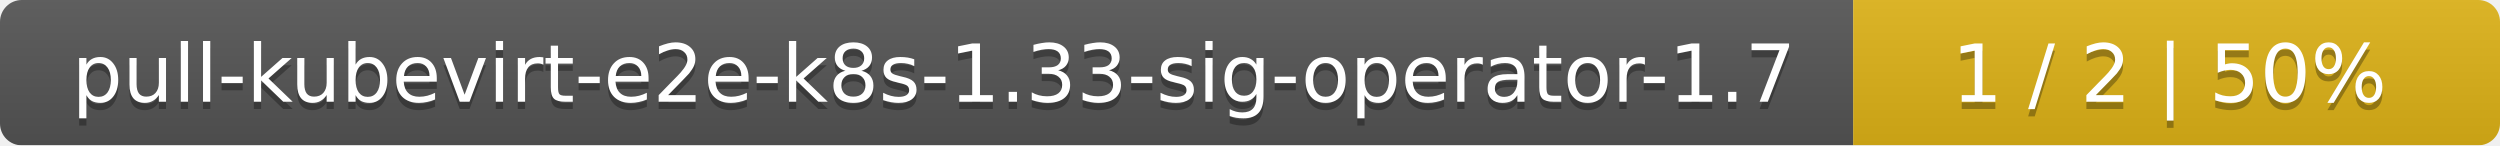
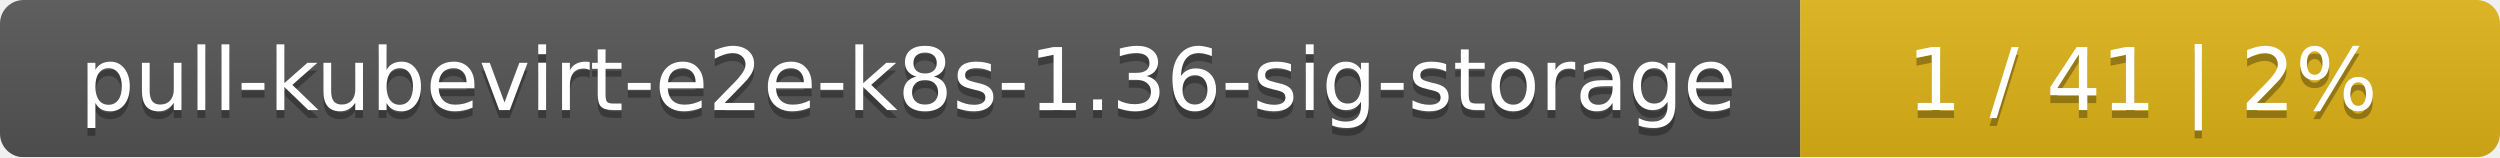
- <svg xmlns="http://www.w3.org/2000/svg" width="344" height="20">
+ <svg xmlns="http://www.w3.org/2000/svg" width="318" height="20">
  <linearGradient id="smooth" x2="0" y2="100%">
    <stop offset="0" stop-color="#bbb" stop-opacity=".1" />
    <stop offset="1" stop-opacity=".1" />
  </linearGradient>
  <mask id="round">
-     <rect width="344" height="20" rx="3" fill="#fff" />
+     <rect width="318" height="20" rx="3" fill="#fff" />
  </mask>
  <g mask="url(#round)">
-     <rect width="255" height="20" fill="#555" />
-     <rect x="255" width="89" height="20" fill="#dfb317" />
-     <rect width="344" height="20" fill="url(#smooth)" />
+     <rect width="229" height="20" fill="#555" />
+     <rect x="229" width="89" height="20" fill="#dfb317" />
+     <rect width="318" height="20" fill="url(#smooth)" />
  </g>
  <g fill="#fff" text-anchor="middle" font-family="DejaVu Sans,Verdana,Geneva,sans-serif" font-size="11">
-     <text x="128.5" y="15" fill="#010101" fill-opacity=".3">pull-kubevirt-e2e-k8s-1.33-sig-operator-1.7</text>
-     <text x="128.5" y="14">pull-kubevirt-e2e-k8s-1.33-sig-operator-1.7</text>
-     <text x="298.5" y="15" fill="#010101" fill-opacity=".3">1 / 2    |    50%</text>
-     <text x="298.5" y="14">1 / 2    |    50%</text>
+     <text x="115.5" y="15" fill="#010101" fill-opacity=".3">pull-kubevirt-e2e-k8s-1.36-sig-storage</text>
+     <text x="115.5" y="14">pull-kubevirt-e2e-k8s-1.36-sig-storage</text>
+     <text x="272.5" y="15" fill="#010101" fill-opacity=".3">1 / 41    |    2%</text>
+     <text x="272.5" y="14">1 / 41    |    2%</text>
  </g>
</svg>
